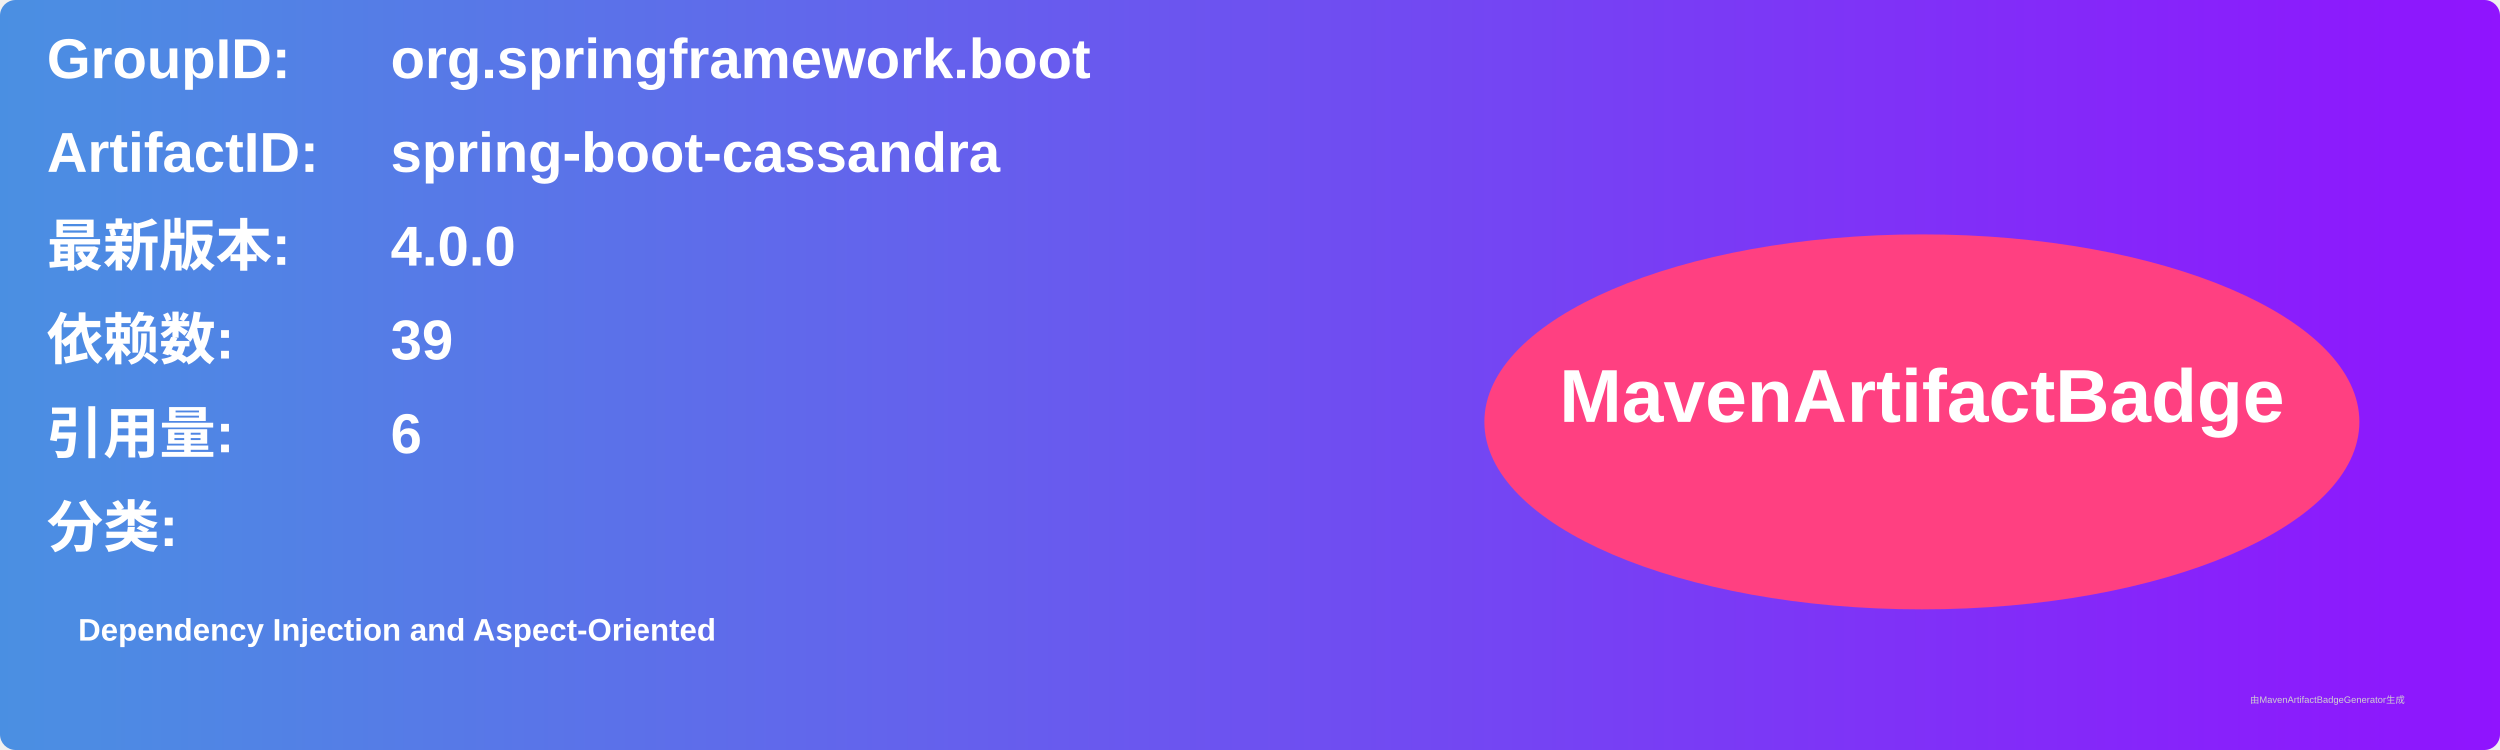
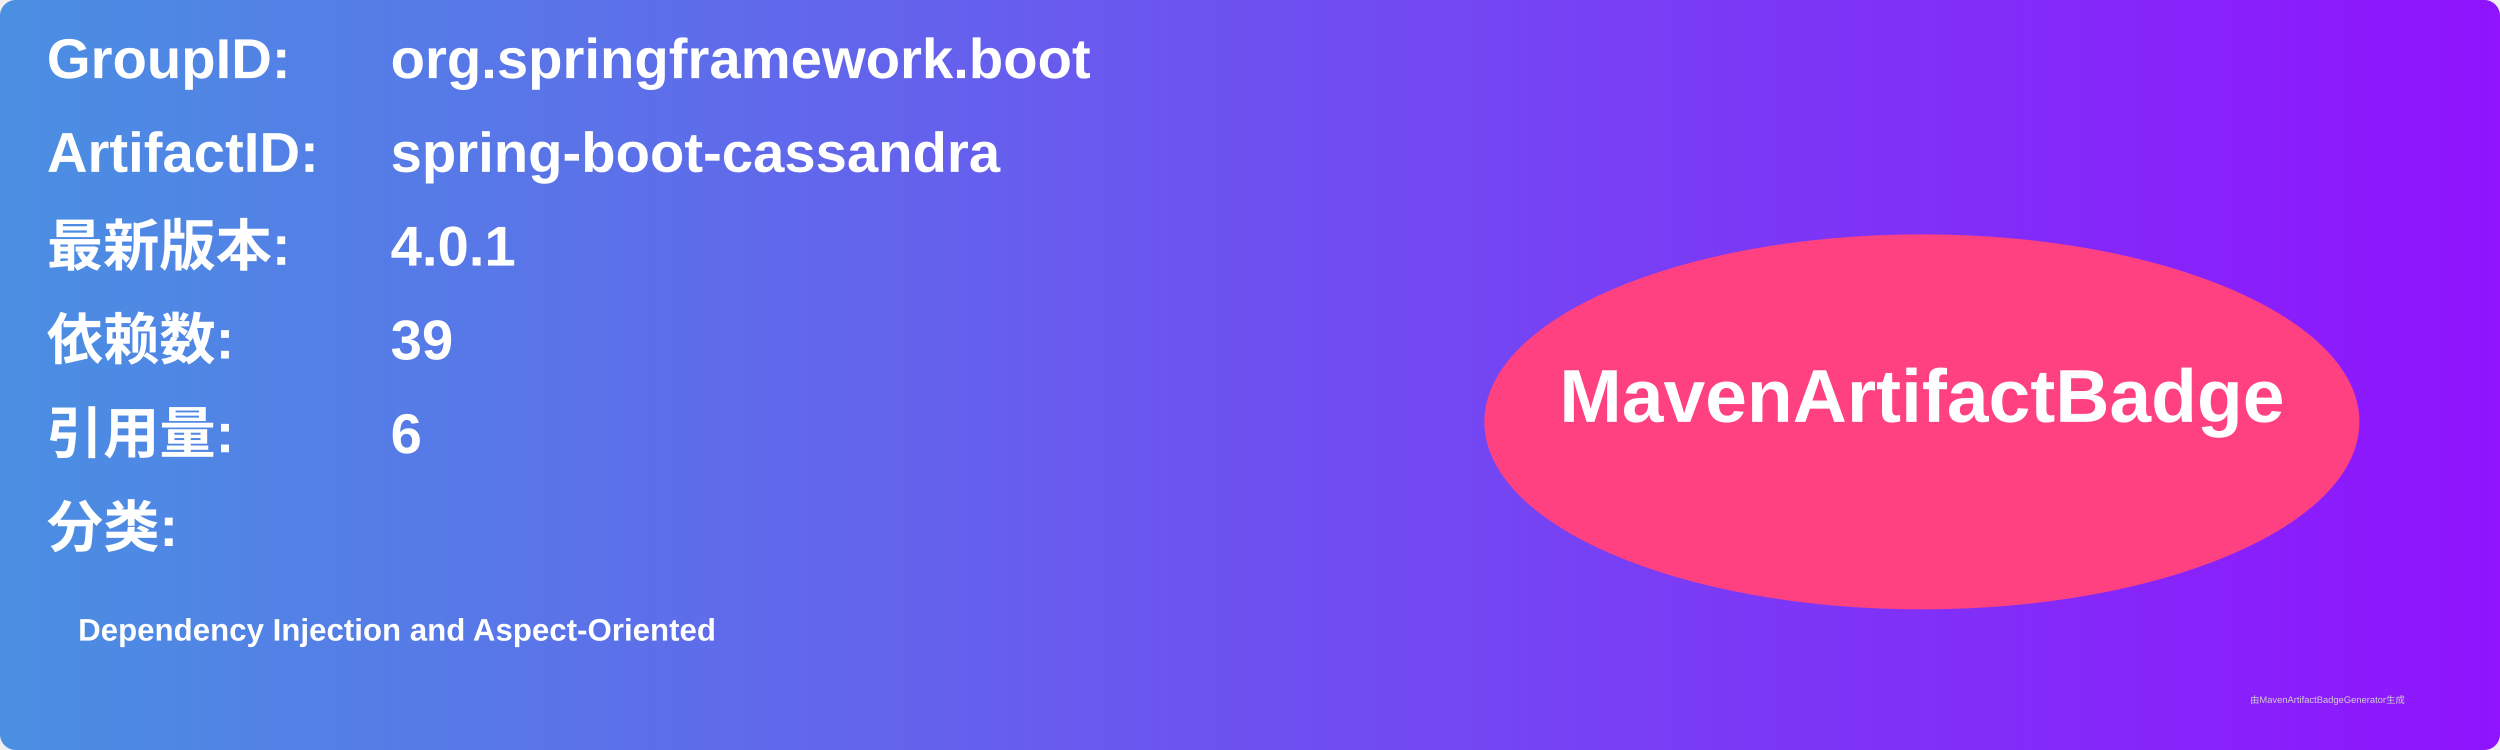
<svg xmlns="http://www.w3.org/2000/svg" width="800" height="240" viewBox="0 0 800 240">
  <linearGradient id="grad" x1="0%" y1="0%" x2="100%" y2="0%">
    <stop offset="0%" stop-color="#4a90e2" />
    <stop offset="100%" stop-color="#9013fe" />
  </linearGradient>
  <rect width="100%" height="100%" rx="5" ry="5" fill="url(#grad)" />
  <g transform="translate(15, 15)">
    <text x="0" y="10" font-family="Arial" font-size="18" fill="white" font-weight="bold" width="260">GroupID:</text>
    <text x="110" y="10" font-family="Arial" font-size="18" fill="white" font-weight="bold" width="460">org.springframework.boot</text>
    <text x="0" y="40" font-family="Arial" font-size="18" fill="white" font-weight="bold" width="260">ArtifactID:</text>
    <text x="110" y="40" font-family="Arial" font-size="18" fill="white" font-weight="bold" width="460">spring-boot-cassandra</text>
    <text x="0" y="70" font-family="Arial" font-size="18" fill="white" font-weight="bold">最新版本:</text>
    <text x="110" y="70" font-family="Arial" font-size="18" fill="white" font-weight="bold">
-       <tspan font-weight="bold">4.0.0</tspan>
+       <tspan font-weight="bold">4.0.1</tspan>
    </text>
    <text x="0" y="100" font-family="Arial" font-size="18" fill="white" font-weight="bold">依赖数: </text>
    <text x="110" y="100" font-family="Arial" font-size="18" fill="white">
      <tspan font-weight="bold">39</tspan>
    </text>
    <text x="0" y="130" font-family="Arial" font-size="18" fill="white" font-weight="bold">引用量: </text>
    <text x="110" y="130" font-family="Arial" font-size="18" fill="white">
      <tspan font-weight="bold">6</tspan>
    </text>
    <text x="0" y="160" font-family="Arial" font-size="18" fill="white" font-weight="bold">分类:</text>
    <text x="10" y="190" font-family="Arial" font-size="10" fill="white">
      <tspan font-weight="bold">Dependency Injection and Aspect-Oriented</tspan>
    </text>
    <ellipse cx="600" cy="120" rx="140" ry="60" fill="#ff4081" />
    <text x="600" y="120" text-anchor="middle" font-family="Arial" font-size="24" fill="white" font-weight="bold">MavenArtifactBadge</text>
  </g>
  <text x="720" y="225" font-family="Arial" font-size="3" fill="#d0d0d0">由MavenArtifactBadgeGenerator生成</text>
</svg>
